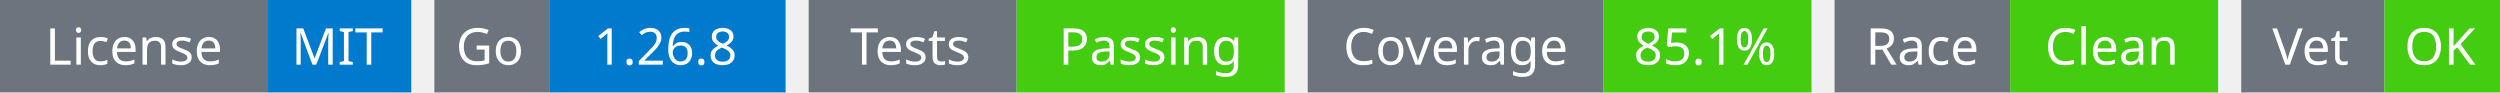
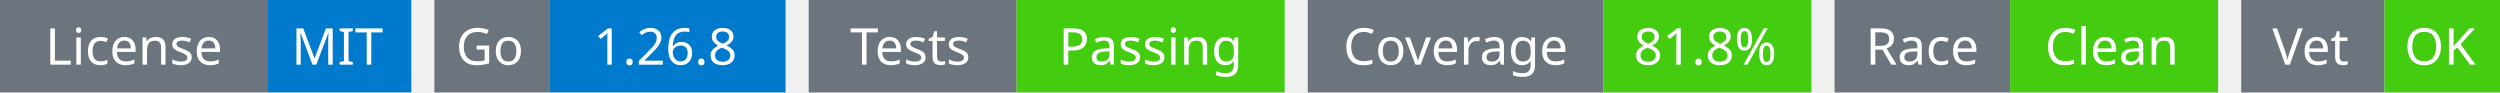
<svg xmlns="http://www.w3.org/2000/svg" width="541" height="20" viewBox="0 0 541 20">
  <g transform="translate(0, 0)">
    <rect x="0" y="0" width="58" height="20" fill="#6c757d" />
    <rect x="58" y="0" width="31" height="20" fill="#007acc" />
    <text x="29" y="14" text-anchor="middle" font-family="sans-serif" font-size="11" fill="white">License</text>
    <text x="73" y="14" text-anchor="middle" font-family="sans-serif" font-size="11" fill="white">MIT</text>
  </g>
  <g transform="translate(94, 0)">
    <rect x="0" y="0" width="25" height="20" fill="#6c757d" />
    <rect x="25" y="0" width="51" height="20" fill="#007acc" />
    <text x="12" y="14" text-anchor="middle" font-family="sans-serif" font-size="11" fill="white">Go</text>
    <text x="50" y="14" text-anchor="middle" font-family="sans-serif" font-size="11" fill="white">1.26.8</text>
  </g>
  <g transform="translate(175, 0)">
    <rect x="0" y="0" width="45" height="20" fill="#6c757d" />
    <rect x="45" y="0" width="58" height="20" fill="#4c1" />
    <text x="22" y="14" text-anchor="middle" font-family="sans-serif" font-size="11" fill="white">Tests</text>
    <text x="74" y="14" text-anchor="middle" font-family="sans-serif" font-size="11" fill="white">Passing</text>
  </g>
  <g transform="translate(283, 0)">
    <rect x="0" y="0" width="64" height="20" fill="#6c757d" />
    <rect x="64" y="0" width="45" height="20" fill="#4c1" />
    <text x="32" y="14" text-anchor="middle" font-family="sans-serif" font-size="11" fill="white">Coverage</text>
-     <text x="86" y="14" text-anchor="middle" font-family="sans-serif" font-size="11" fill="white">85.1%</text>
+     <text x="86" y="14" text-anchor="middle" font-family="sans-serif" font-size="11" fill="white">81.8%</text>
  </g>
  <g transform="translate(397, 0)">
    <rect x="0" y="0" width="38" height="20" fill="#6c757d" />
    <rect x="38" y="0" width="45" height="20" fill="#4c1" />
    <text x="19" y="14" text-anchor="middle" font-family="sans-serif" font-size="11" fill="white">Race</text>
    <text x="60" y="14" text-anchor="middle" font-family="sans-serif" font-size="11" fill="white">Clean</text>
  </g>
  <g transform="translate(485, 0)">
    <rect x="0" y="0" width="31" height="20" fill="#6c757d" />
    <rect x="31" y="0" width="25" height="20" fill="#4c1" />
    <text x="15" y="14" text-anchor="middle" font-family="sans-serif" font-size="11" fill="white">Vet</text>
    <text x="43" y="14" text-anchor="middle" font-family="sans-serif" font-size="11" fill="white">OK</text>
  </g>
</svg>
